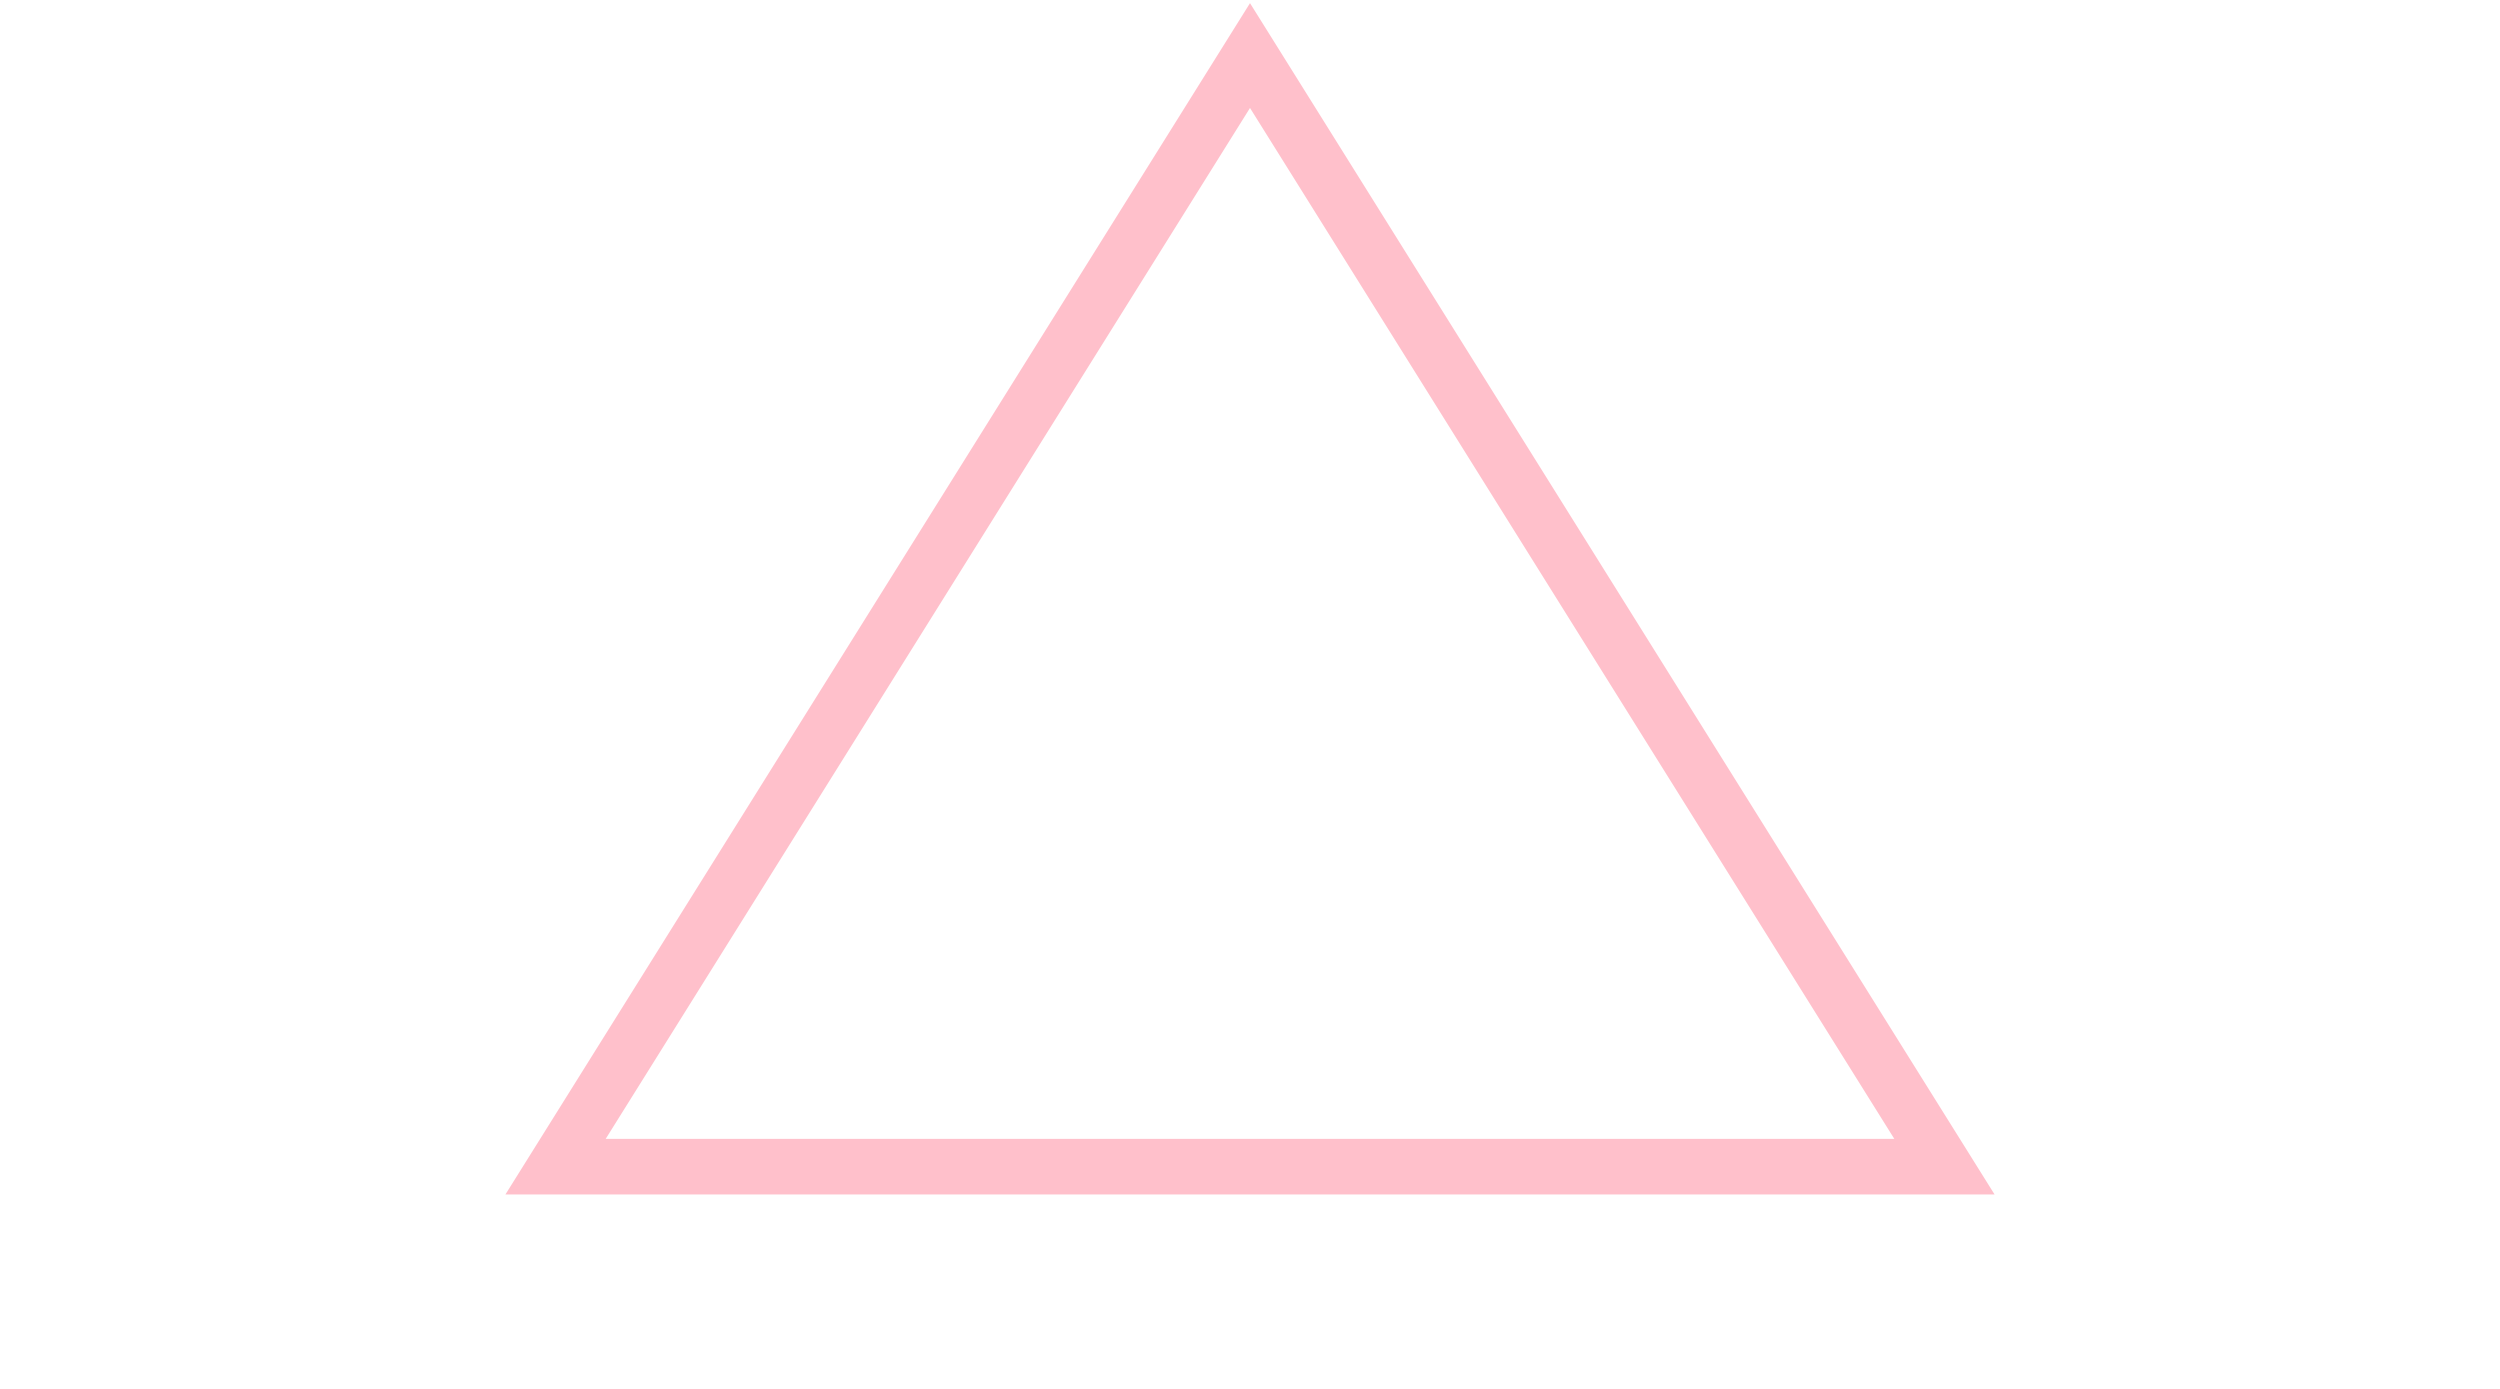
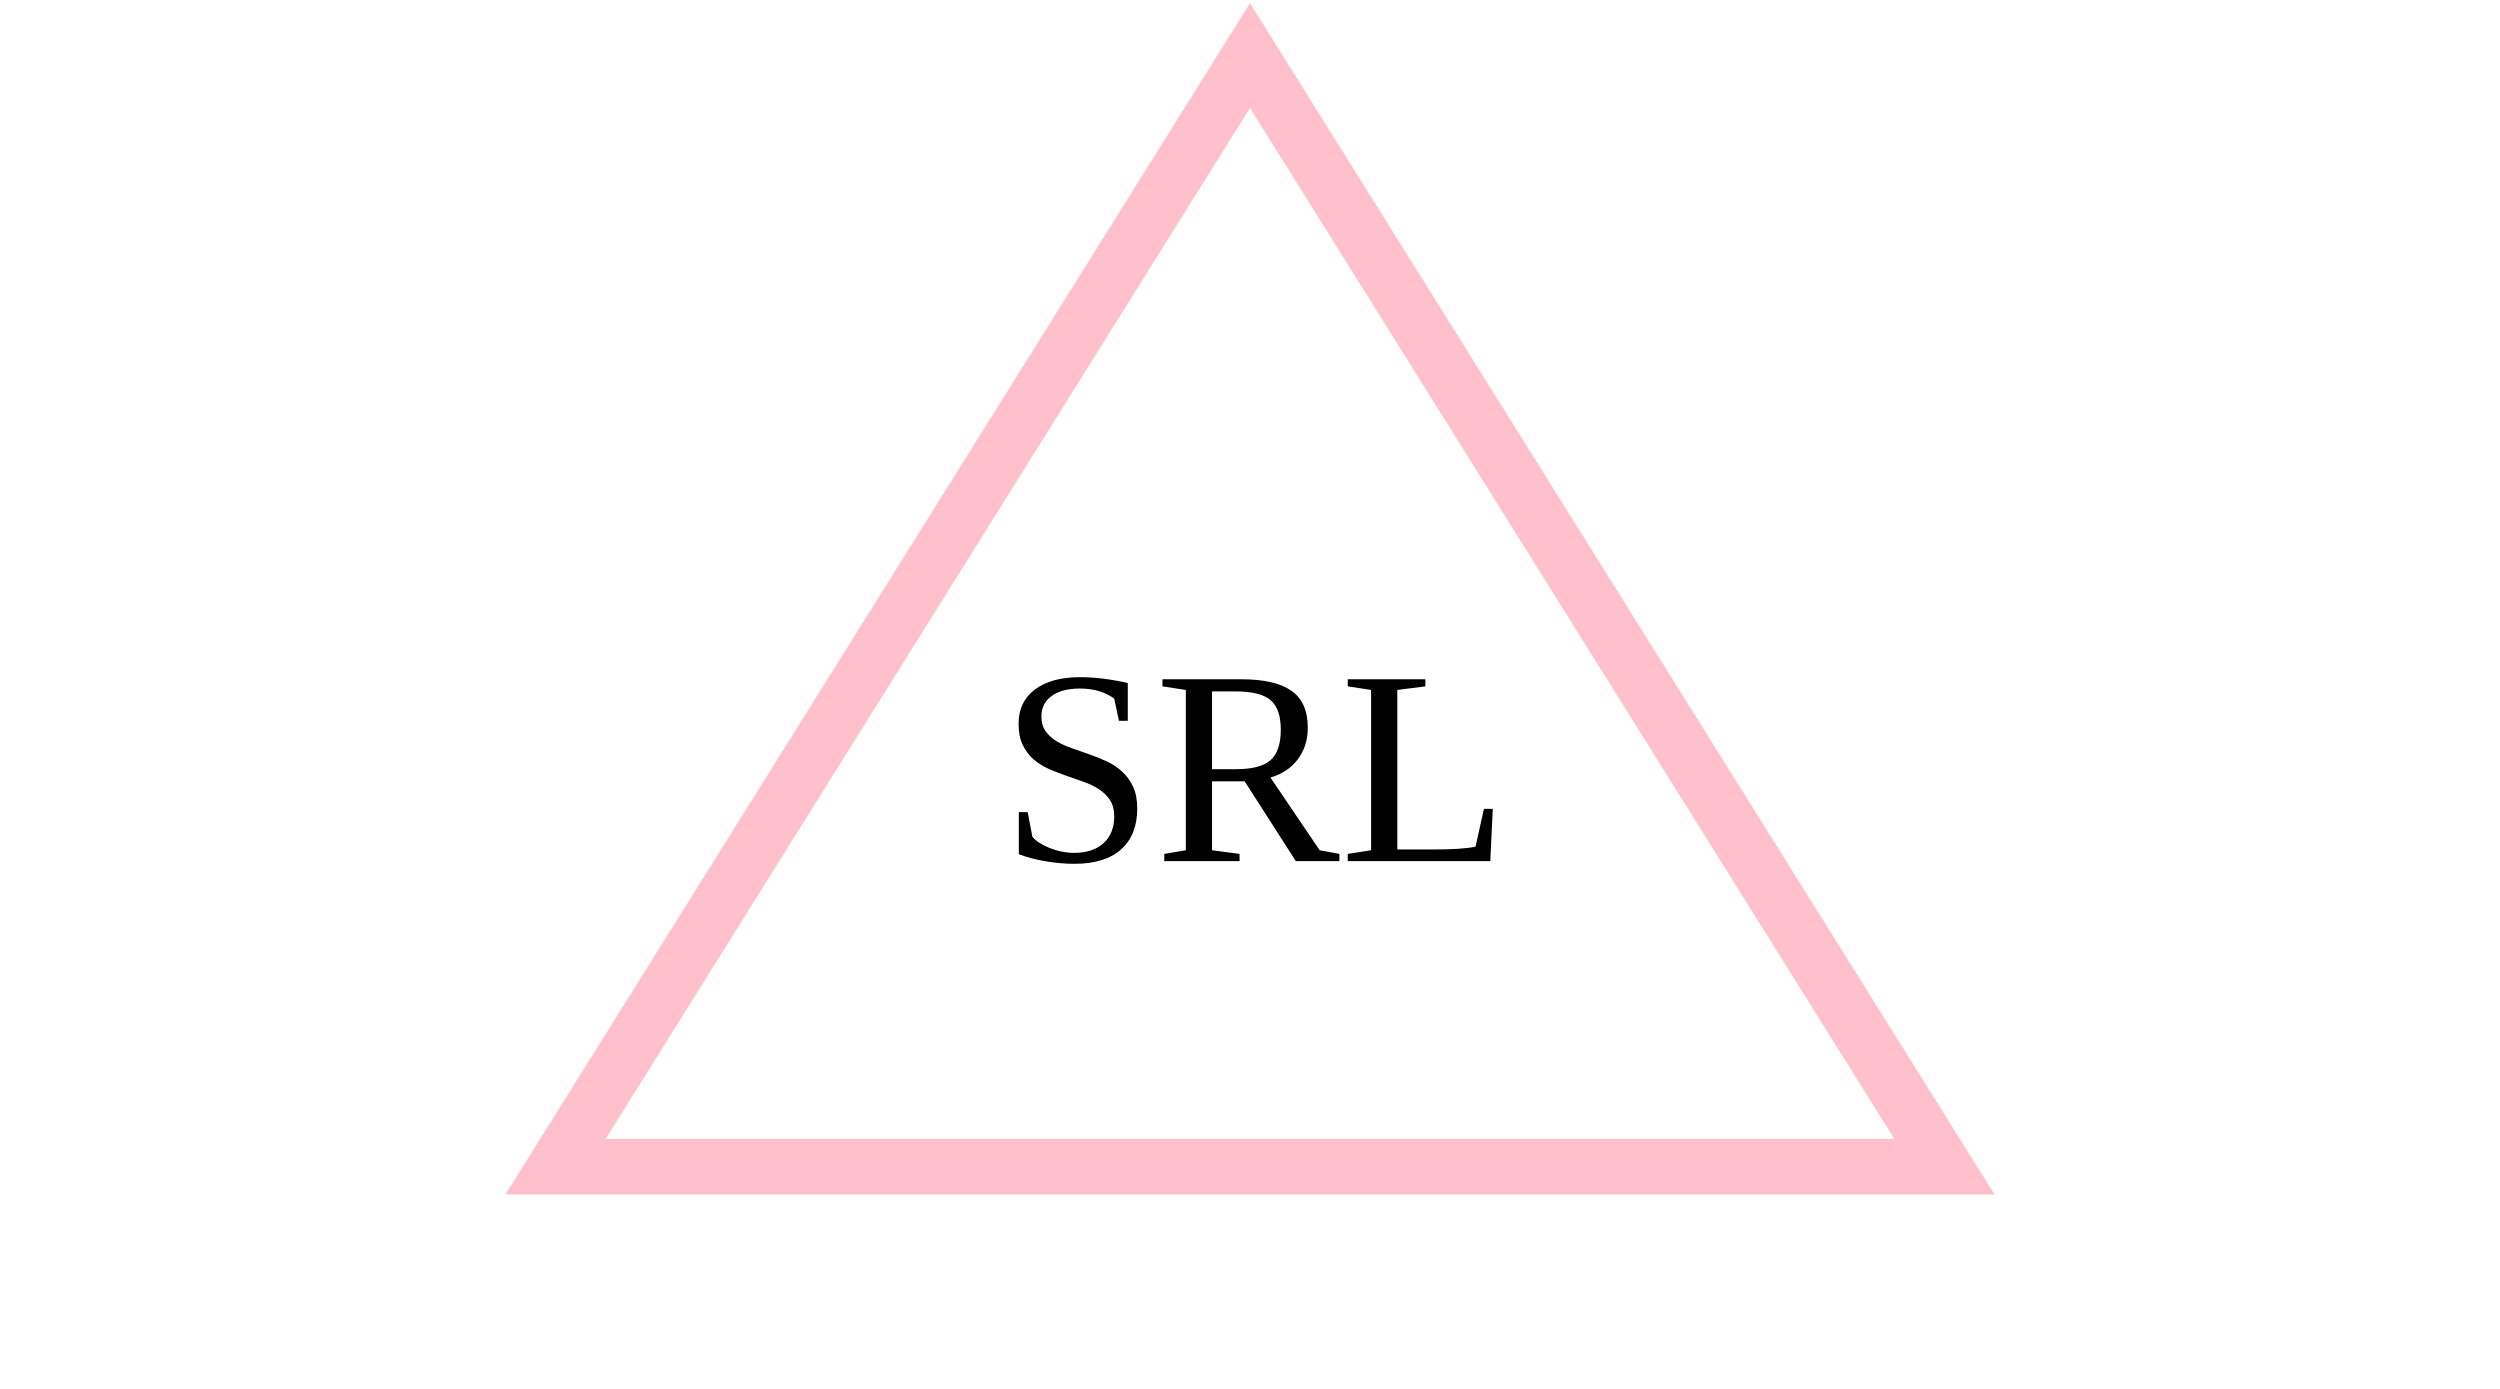
<svg xmlns="http://www.w3.org/2000/svg" width="450" height="250" version="1.1">
  <polygon points="225,10 100,210 350,210" style="fill:rgba(0,0,0,0);stroke:pink;stroke-width:10" />
+   <text x="180" y="155" font-size="50" text-anchors="left" fill="BLACK">SRL</text>
</svg>
